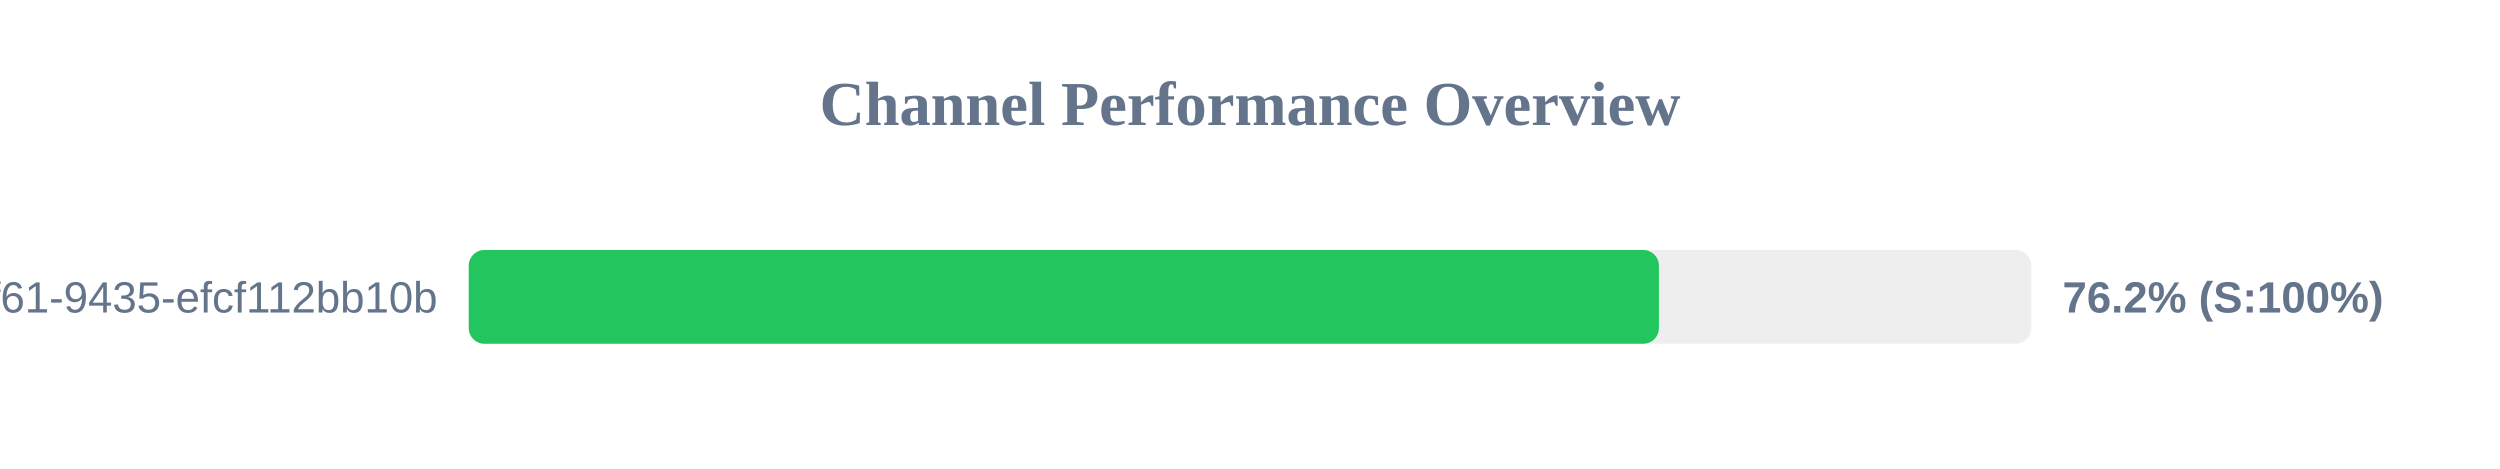
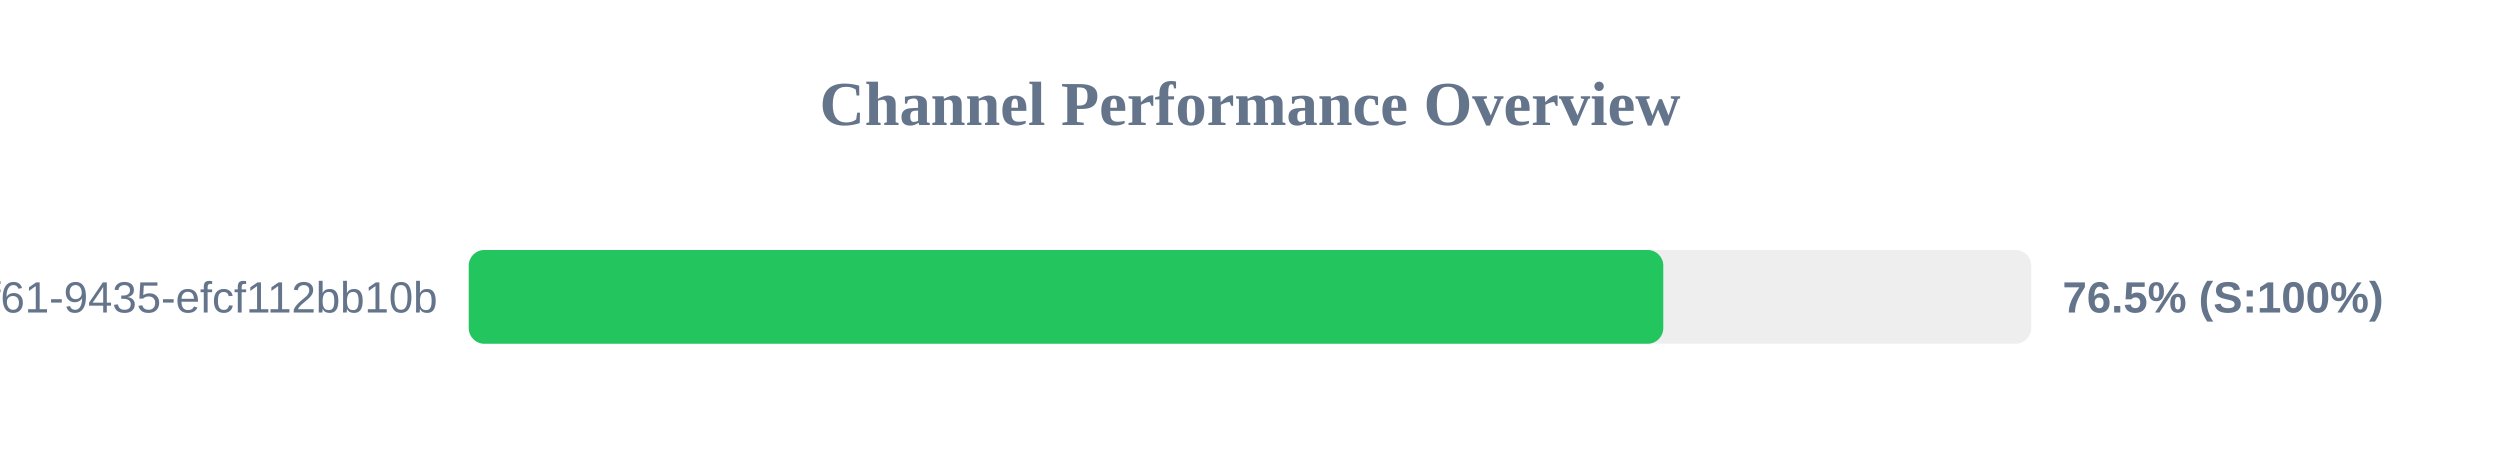
<svg xmlns="http://www.w3.org/2000/svg" width="800" height="150" version="1.1">
  <style>
        .row { font: 14px Arial; fill: #64748b; }
        .score { font: bold 14px Arial; fill: #64748b; }
    </style>
  <text x="400" y="40" text-anchor="middle" font-size="20px" font-weight="bold" fill="#64748b">Channel Performance Overview</text>
  <rect x="150" y="80" width="500" height="30" fill="#eee" rx="5" />
-   <rect x="150" y="80" width="380.85" height="30" fill="#22c55e" rx="5" />
+   <rect x="150" y="80" width="382.25" height="30" fill="#22c55e" rx="5" />
  <text x="140" y="100" text-anchor="end" class="row">?uuid=07c122ad-50b2-4f61-9435-efcf112bb10b</text>
-   <text x="660" y="100" text-anchor="start" class="score">76.2% (S:100%)</text>
+   <text x="660" y="100" text-anchor="start" class="score">76.5% (S:100%)</text>
</svg>
